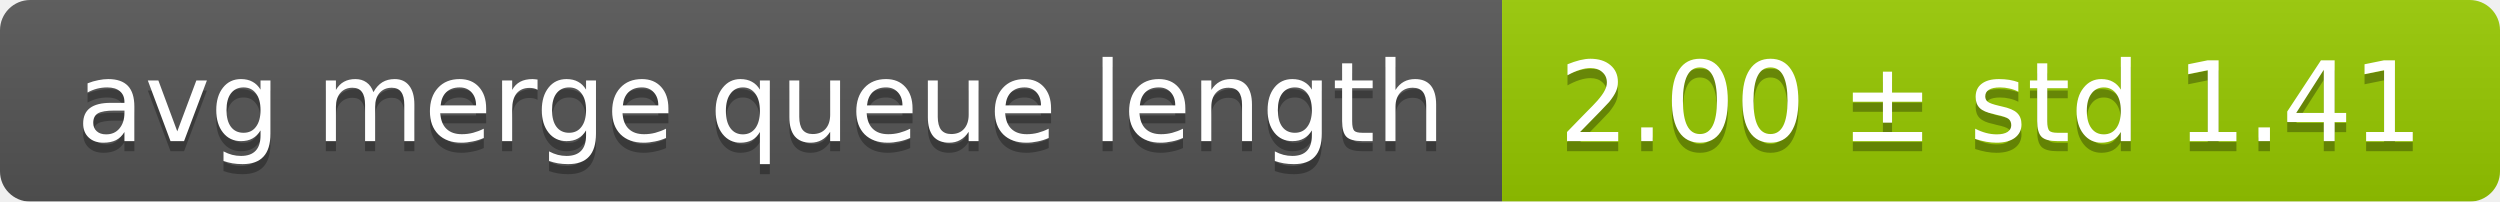
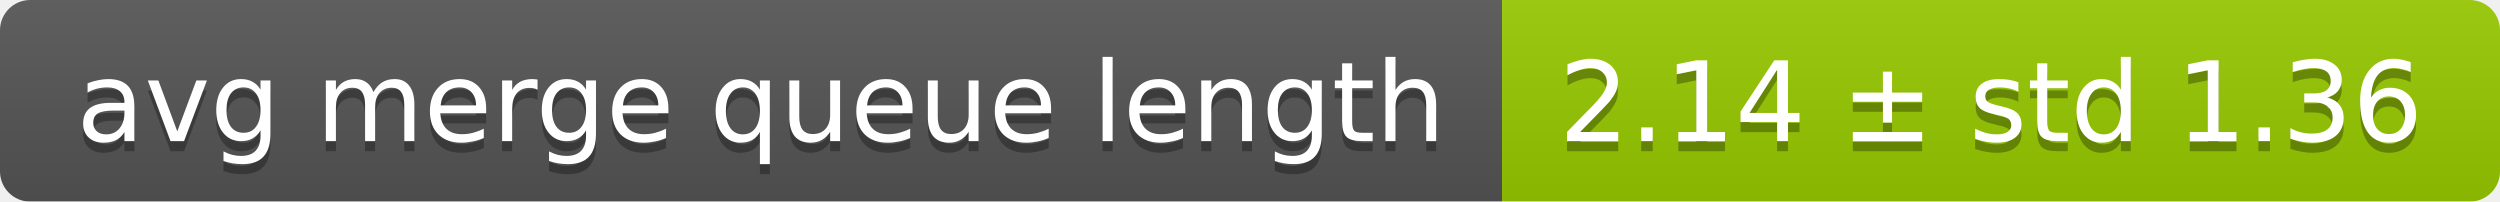
<svg xmlns="http://www.w3.org/2000/svg" width="248" height="20">
  <linearGradient id="smooth" x2="0" y2="100%">
    <stop offset="0" stop-color="#bbb" stop-opacity=".1" />
    <stop offset="1" stop-opacity=".1" />
  </linearGradient>
  <mask id="round">
    <rect width="248" height="20" rx="3" fill="#fff" />
  </mask>
  <g mask="url(#round)">
    <rect width="149" height="20" fill="#555" />
    <rect x="149" width="99" height="20" fill="#97ca00" />
    <rect width="248" height="20" fill="url(#smooth)" />
  </g>
  <g fill="#fff" text-anchor="middle" font-family="DejaVu Sans,Verdana,Geneva,sans-serif" font-size="11">
    <text x="75.5" y="15" fill="#010101" fill-opacity=".3">avg merge queue length</text>
    <text x="75.5" y="14">avg merge queue length</text>
-     <text x="197.5" y="15" fill="#010101" fill-opacity=".3">2.00 ± std 1.41</text>
-     <text x="197.5" y="14">2.00 ± std 1.41</text>
+     <text x="197.5" y="15" fill="#010101" fill-opacity=".3">2.14 ± std 1.36</text>
+     <text x="197.5" y="14">2.14 ± std 1.36</text>
  </g>
</svg>
